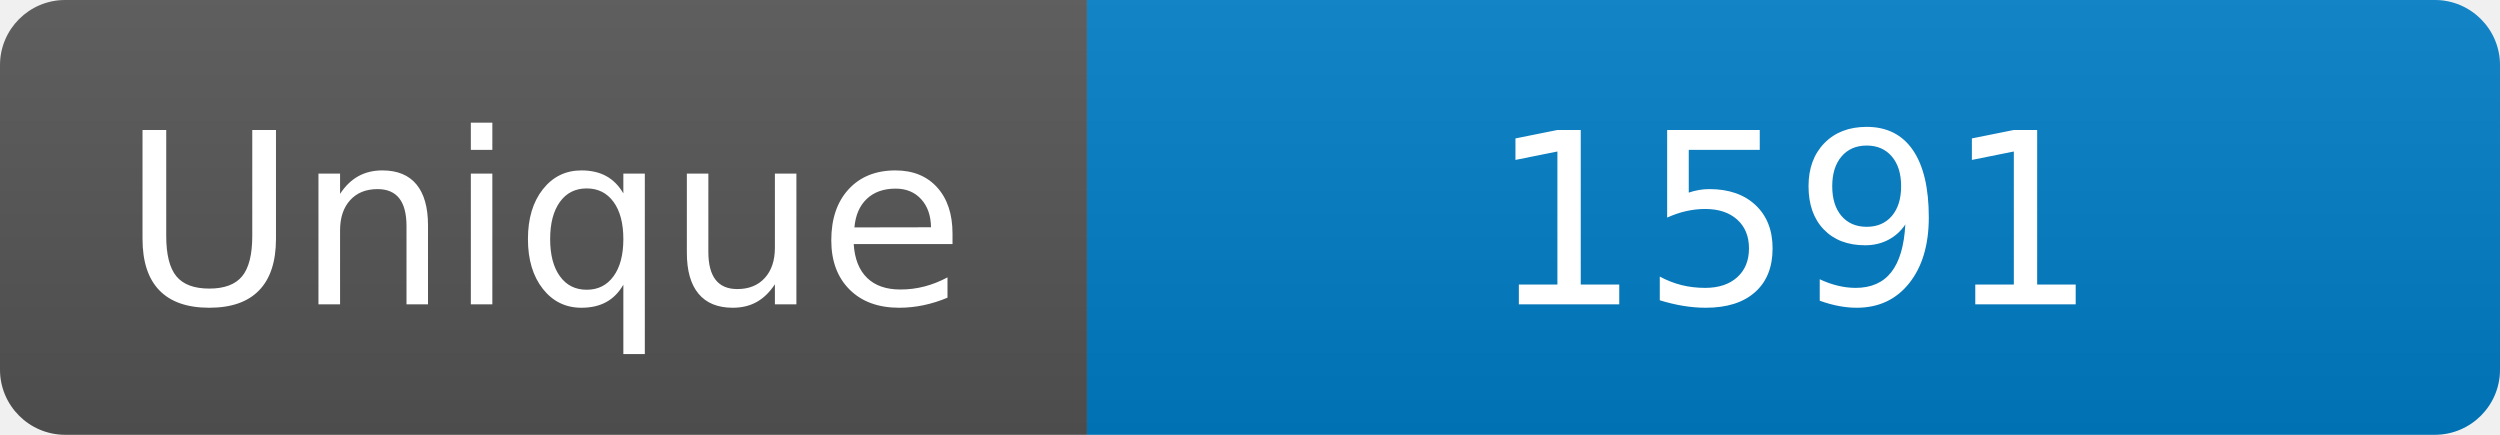
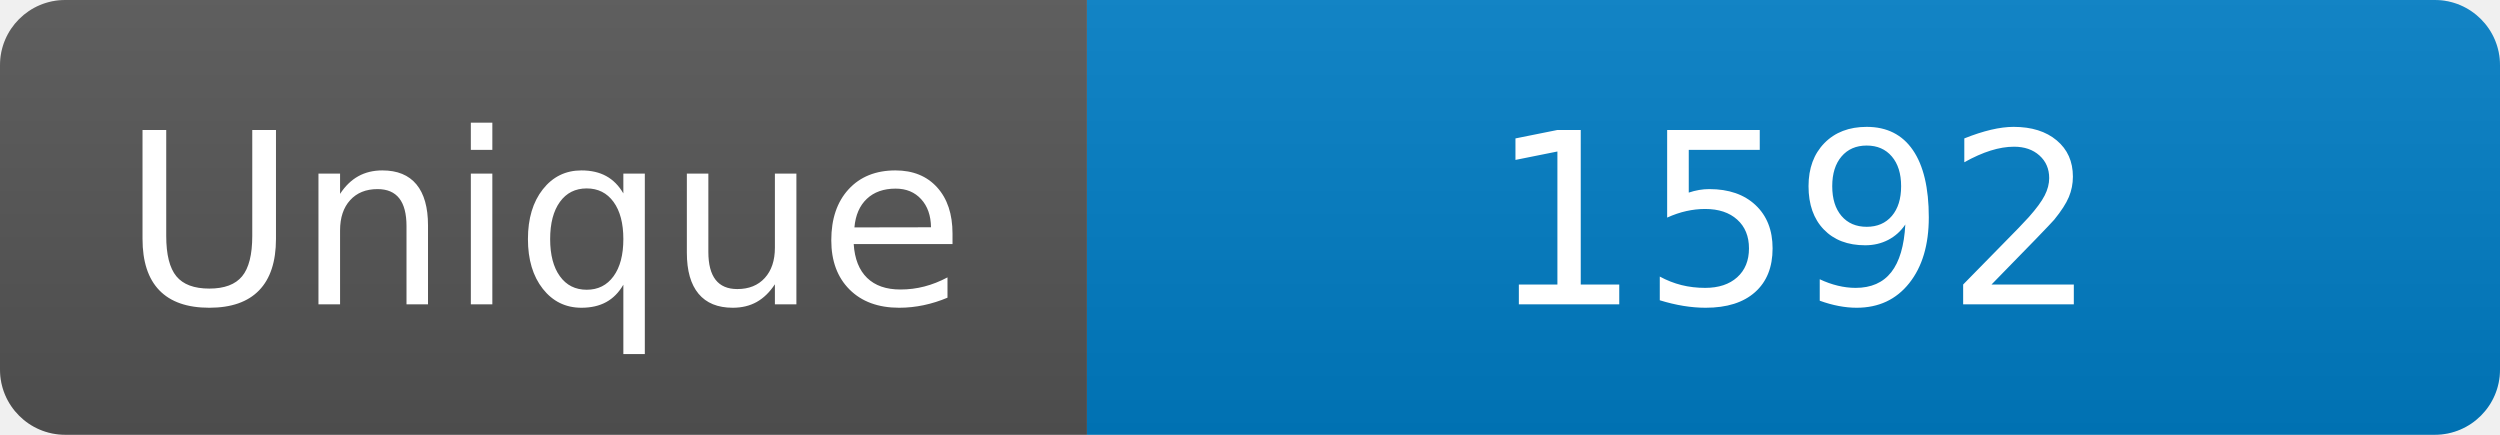
<svg xmlns="http://www.w3.org/2000/svg" width="115" height="20" role="img" aria-label="Maintained?: yes">
  <linearGradient id="s" x2="0" y2="100%">
    <stop offset="0" stop-color="#bbb" stop-opacity=".1" />
    <stop offset="1" stop-opacity=".1" />
  </linearGradient>
  <clipPath id="r">
    <rect width="115" height="20" rx="3" fill="#fff" />
  </clipPath>
  <g clip-path="url(#r)">
    <rect width="50" height="20" fill="#555" />
    <rect x="50" width="160" height="20" fill="#007ec6" />
    <rect width="115" height="20" fill="url(#s)" />
  </g>
  <g fill="#fff" text-anchor="middle" font-family="Verdana,Geneva,DejaVu Sans,sans-serif" font-size="110">
    <text x="250" y="140" transform="scale(.1)" fill="#fff">Unique</text>
-     <text x="825" y="140" transform="scale(.1)" fill="#fff">1591</text>
+     <text x="825" y="140" transform="scale(.1)" fill="#fff">1592</text>
  </g>
</svg>
